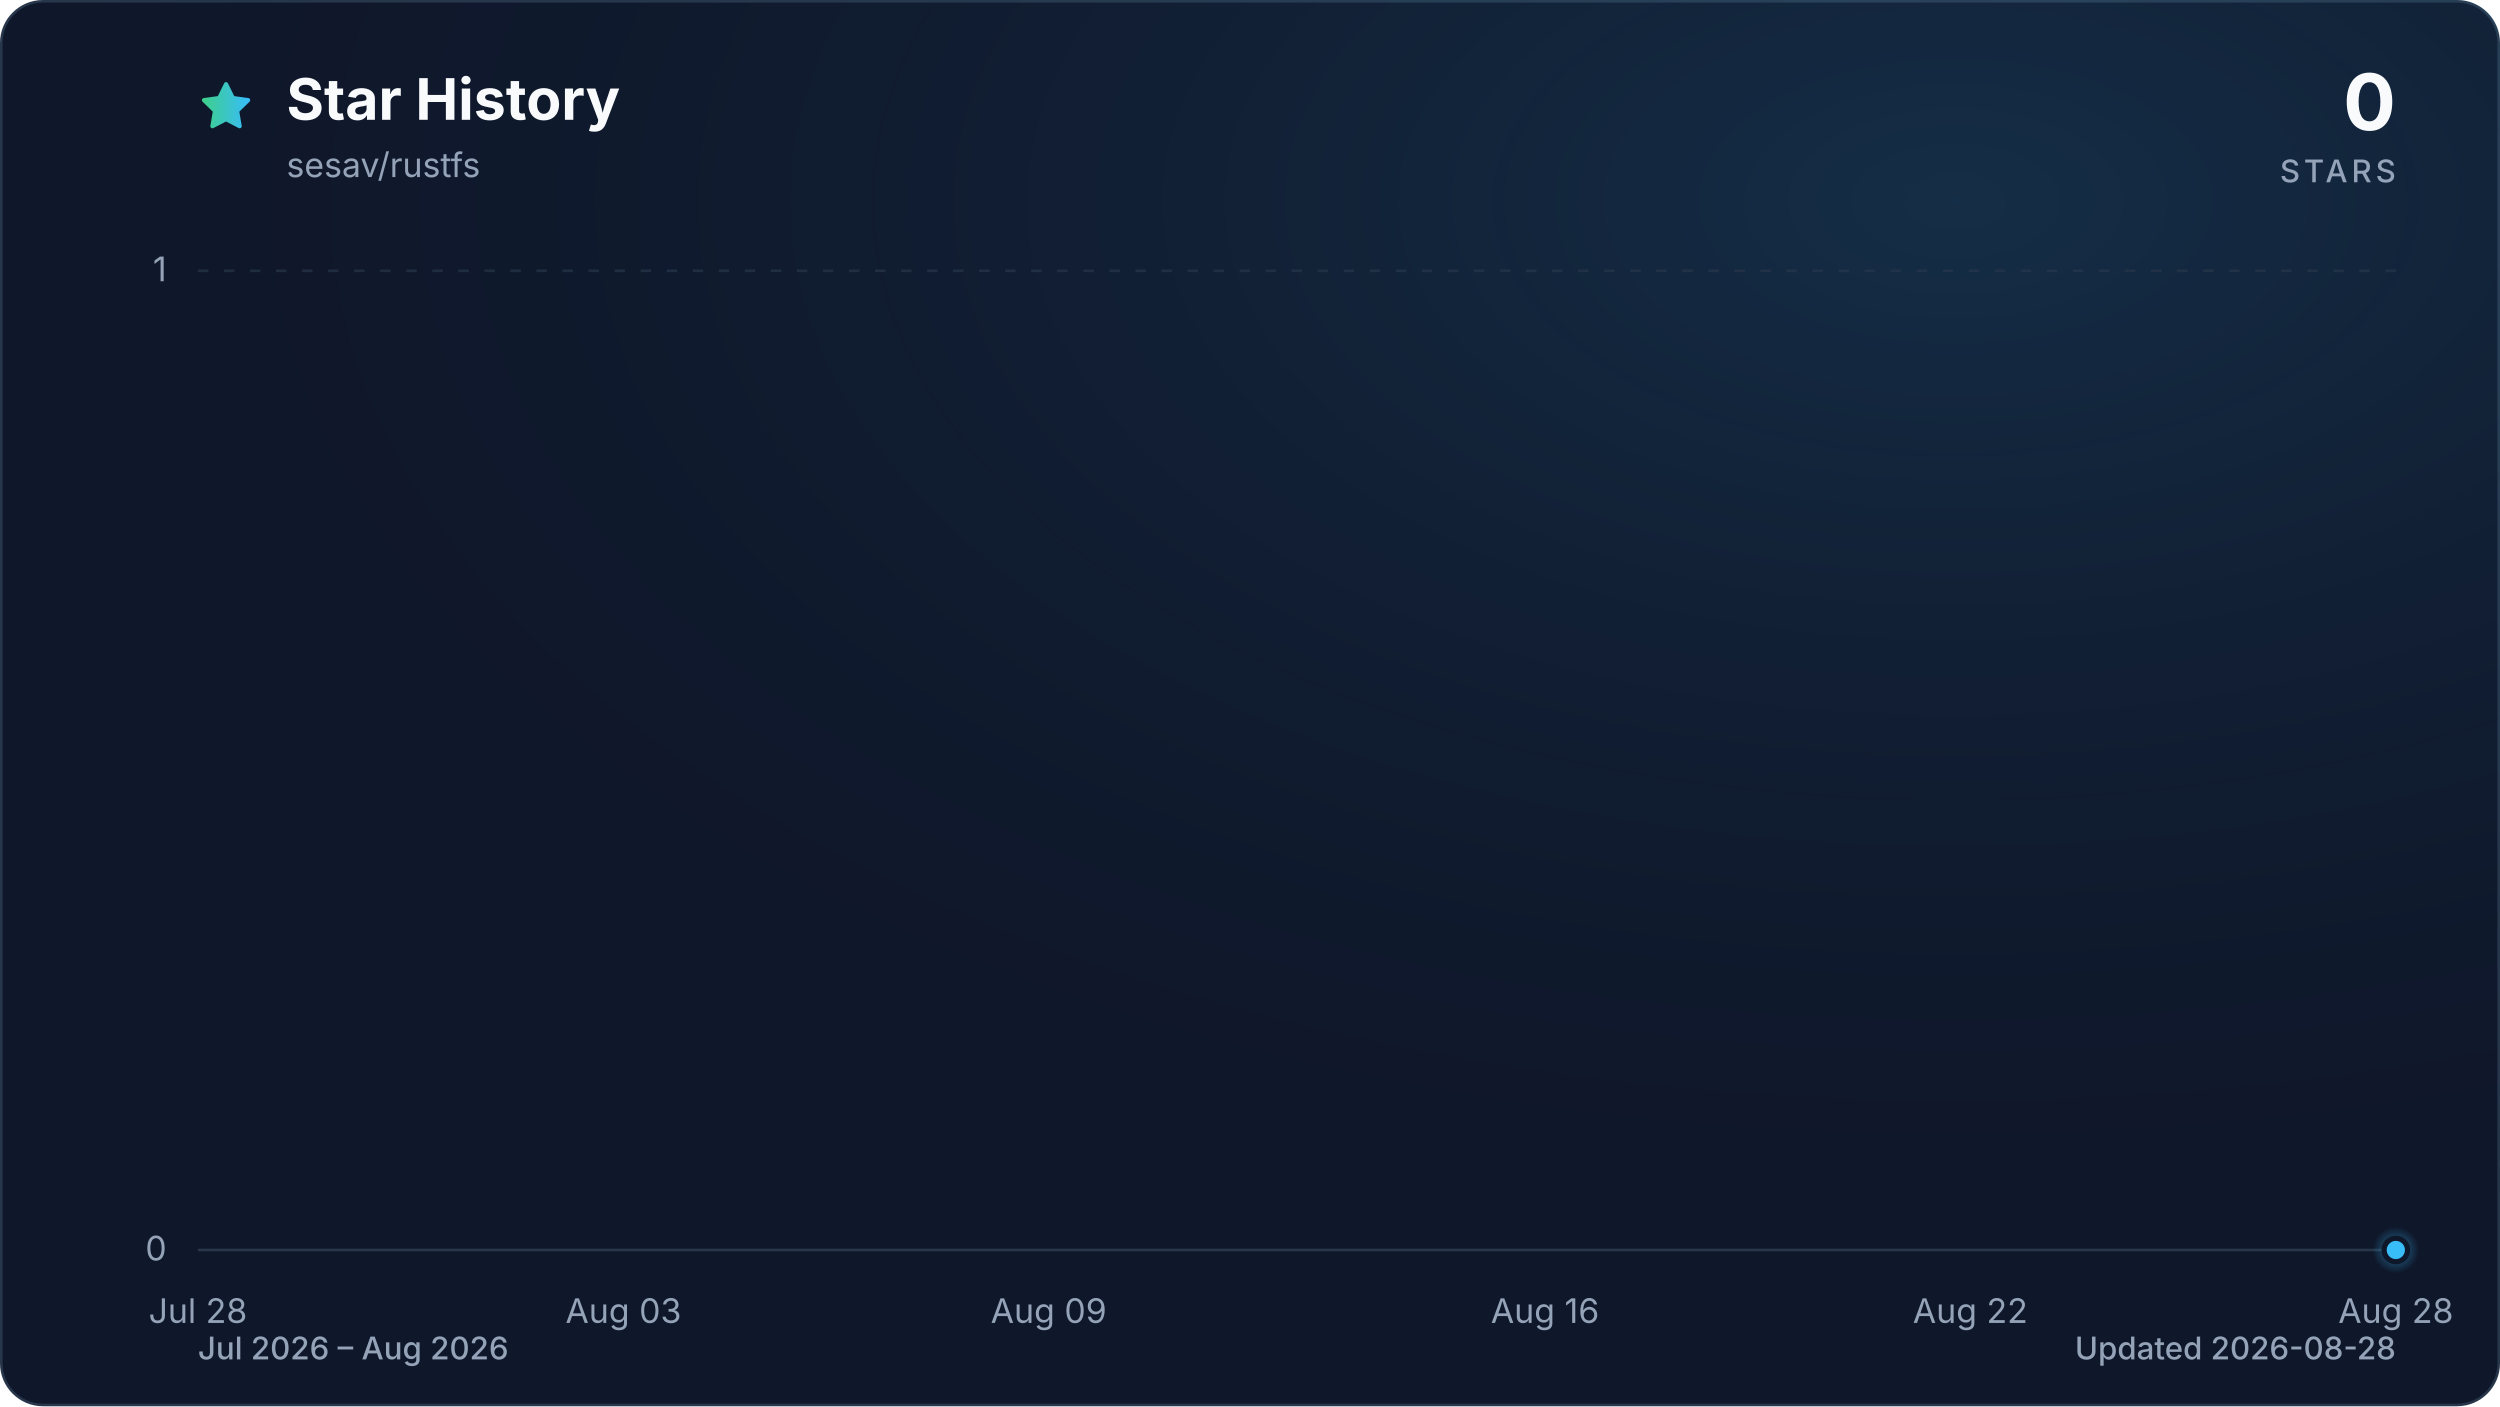
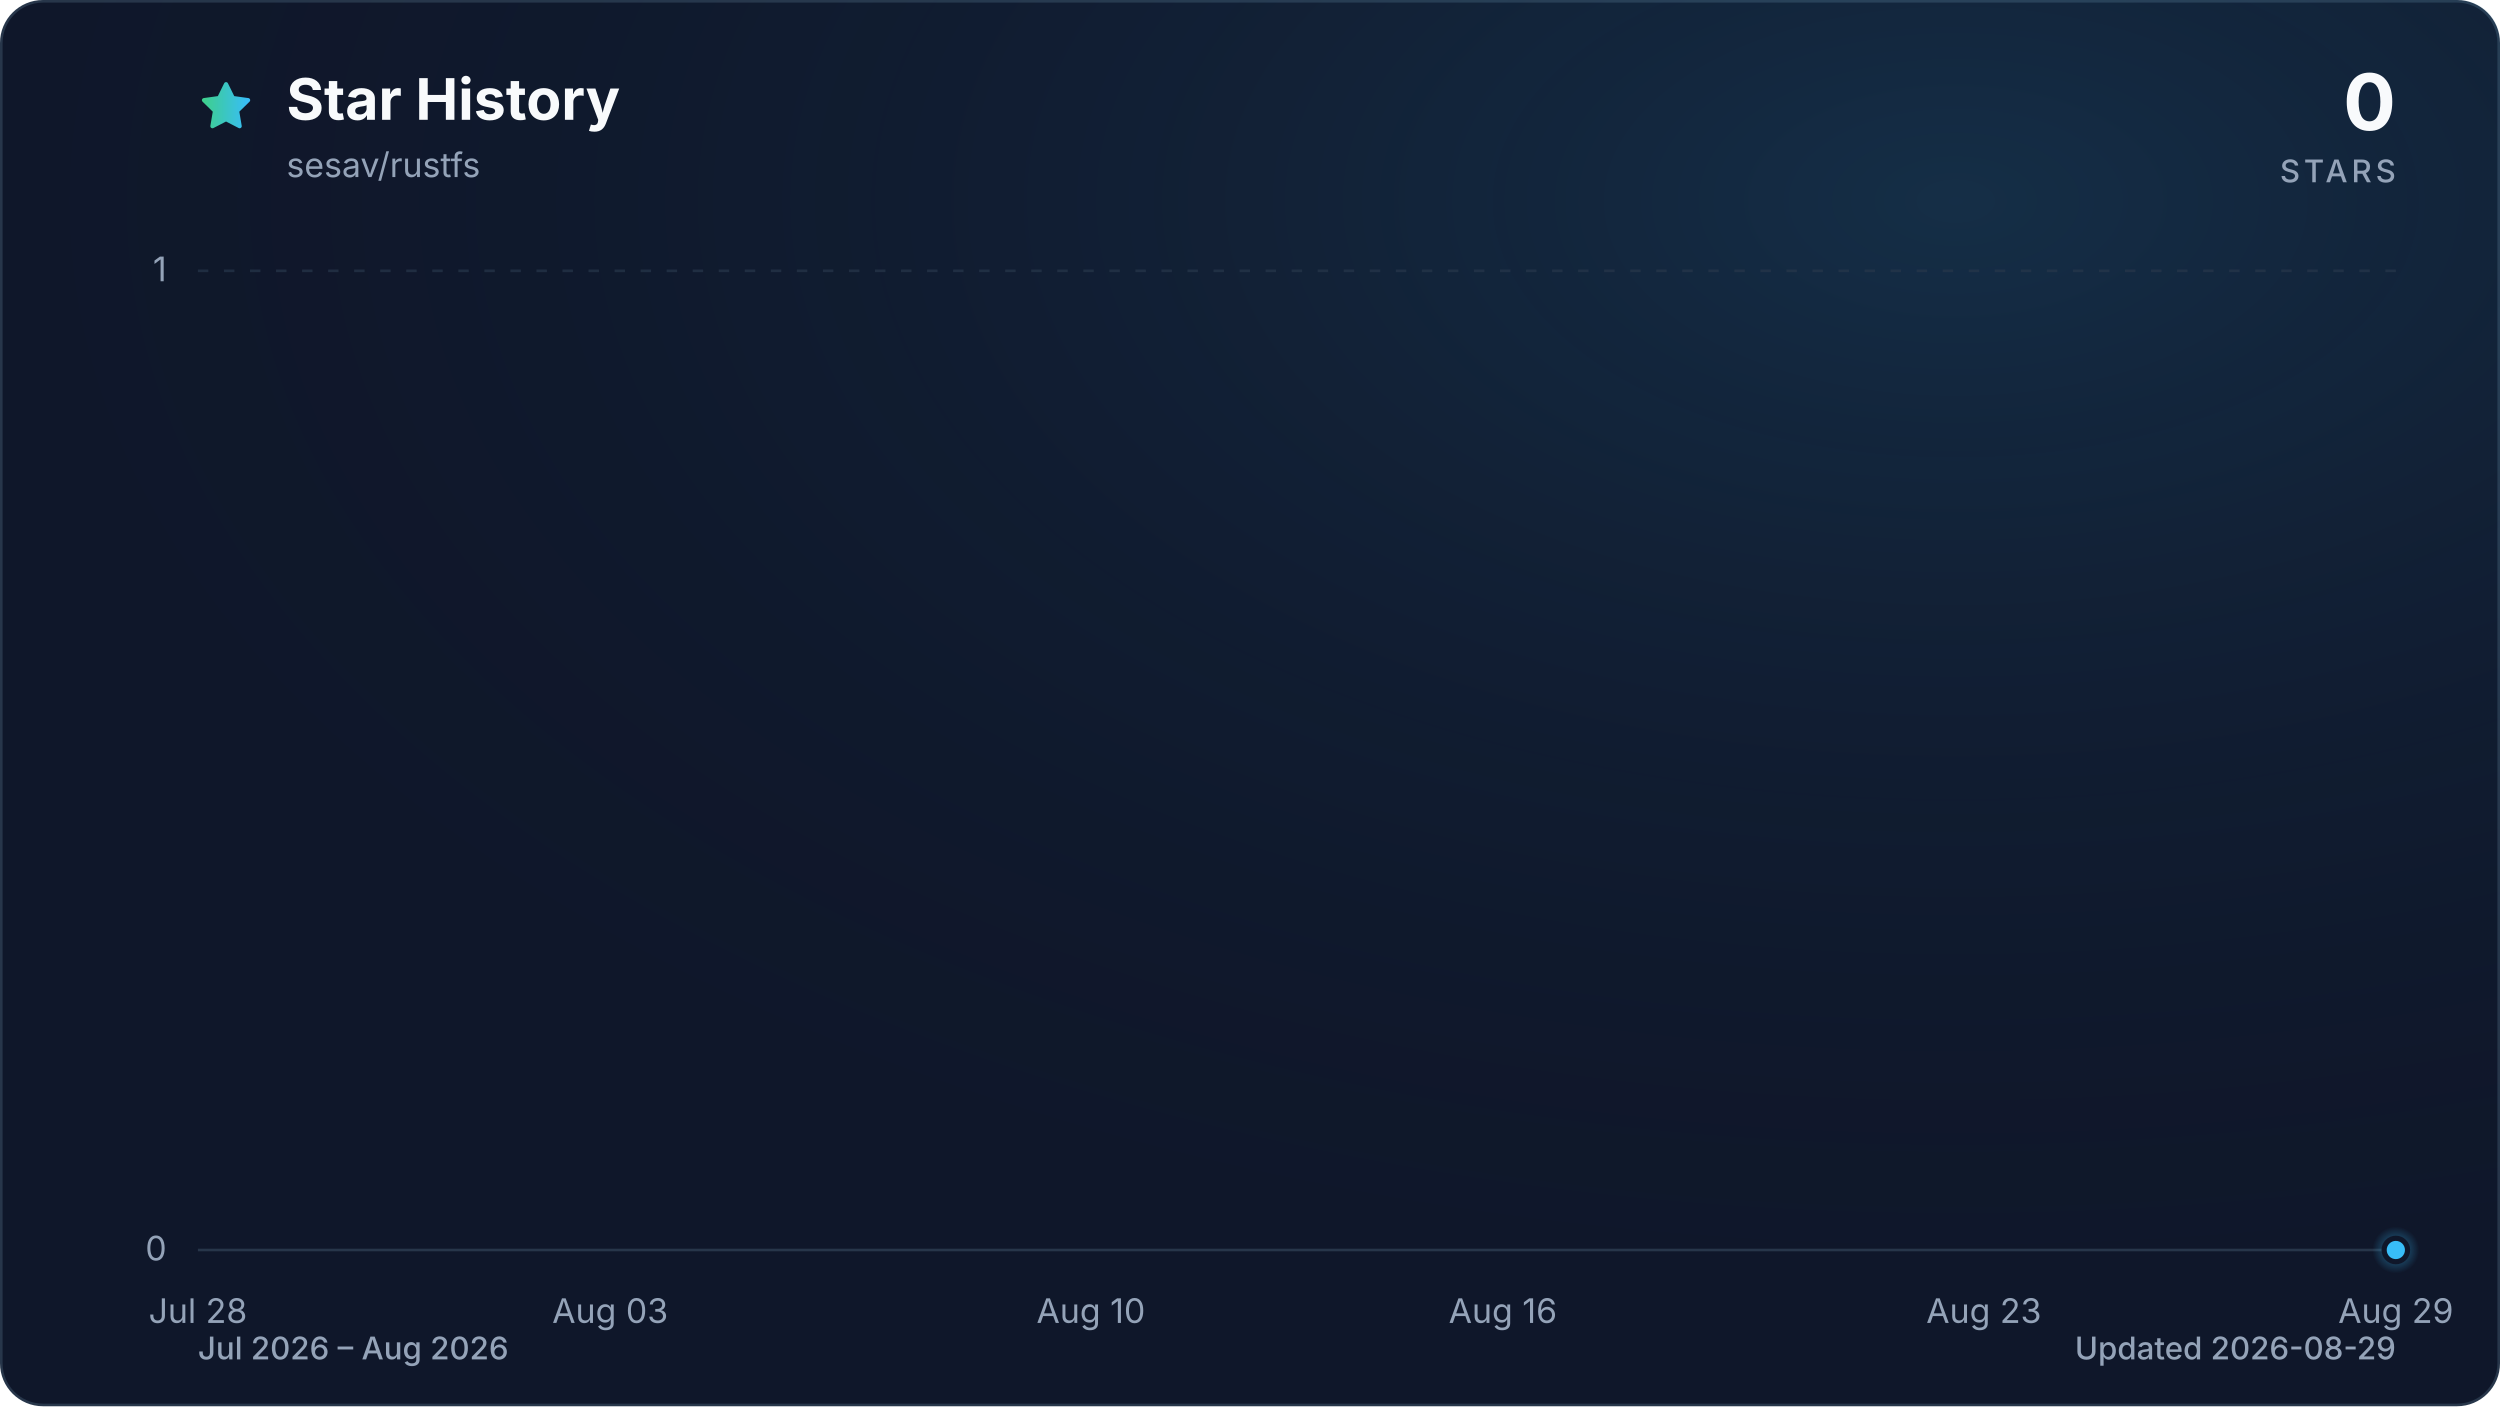
<svg xmlns="http://www.w3.org/2000/svg" viewBox="0 0 960 540" role="img" aria-labelledby="title description" data-style="gradient" data-variant="glow" data-animated="true">
  <defs>
    <linearGradient id="trend" x1="0" y1="0" x2="1" y2="0">
      <stop offset="0%" stop-color="#3ecf8e" />
      <stop offset="100%" stop-color="#38bdf8" />
    </linearGradient>
    <linearGradient id="area" x1="0" y1="0" x2="0" y2="1">
      <stop offset="0%" stop-color="#3ecf8e" stop-opacity="0.30" />
      <stop offset="55%" stop-color="#38bdf8" stop-opacity="0.10" />
      <stop offset="100%" stop-color="#38bdf8" stop-opacity="0.01" />
    </linearGradient>
    <radialGradient id="marker-halo" cx="50%" cy="50%" r="50%">
      <stop offset="0%" stop-color="#38bdf8" stop-opacity="0.55" />
      <stop offset="100%" stop-color="#38bdf8" stop-opacity="0" />
    </radialGradient>
    <radialGradient id="surface-glow" cx="78%" cy="14%" r="80%">
      <stop offset="0%" stop-color="#38bdf8" stop-opacity="0.14" />
      <stop offset="100%" stop-color="#0f172a" stop-opacity="0" />
    </radialGradient>
    <filter id="trend-glow" x="-20%" y="-20%" width="140%" height="140%">
      <feGaussianBlur stdDeviation="7" />
    </filter>
  </defs>
  <style>
.trend-enter{transform-box:fill-box;transform-origin:center;animation:trend-enter 520ms cubic-bezier(0.16,1,0.3,1)}
.marker-enter{transform-box:fill-box;transform-origin:center;animation:marker-enter 320ms cubic-bezier(0.16,1,0.3,1) 200ms both}
.marker-pulse{transform-box:fill-box;transform-origin:center;animation:marker-pulse 2.6s ease-out infinite}
@keyframes trend-enter{from{opacity:.35;transform:translateY(10px)}to{opacity:1;transform:translateY(0)}}
@keyframes marker-enter{from{opacity:0;transform:scale(.4)}to{opacity:1;transform:scale(1)}}
@keyframes marker-pulse{0%{opacity:.5;transform:scale(.7)}70%,100%{opacity:0;transform:scale(2.1)}}
@media (prefers-reduced-motion:reduce){.trend-enter,.marker-enter,.marker-pulse{animation:none!important}}
@media (prefers-reduced-motion:reduce){.marker-pulse{opacity:0}}
</style>
  <rect x="0.5" y="0.5" width="959" height="539" fill="#0f172a" stroke="#27364a" stroke-width="1" rx="16" />
  <rect width="960" height="540" fill="url(#surface-glow)" rx="16" />
  <path d="M12 2.6l2.9 5.9 6.5.9-4.7 4.6 1.1 6.5-5.8-3-5.8 3 1.1-6.5-4.7-4.6 6.5-.9L12 2.6Z" transform="translate(76 30) scale(.9)" fill="url(#trend)" stroke="url(#trend)" stroke-width="1.8" stroke-linejoin="round" aria-hidden="true" />
  <text x="110" y="46" fill="#f8fafc" font-family="ui-sans-serif, system-ui, -apple-system, BlinkMacSystemFont, 'Segoe UI', sans-serif" font-size="22" font-weight="700">Star History</text>
  <text x="110" y="68" fill="#94a3b8" font-family="ui-sans-serif, system-ui, -apple-system, BlinkMacSystemFont, 'Segoe UI', sans-serif" font-size="13">sesav/rustfs</text>
  <text x="920" y="50" fill="#f8fafc" font-family="ui-sans-serif, system-ui, -apple-system, BlinkMacSystemFont, 'Segoe UI', sans-serif" font-size="30" font-weight="700" text-anchor="end">0</text>
  <text x="920" y="70" fill="#94a3b8" font-family="ui-sans-serif, system-ui, -apple-system, BlinkMacSystemFont, 'Segoe UI', sans-serif" font-size="12" font-weight="500" letter-spacing="1.5" text-anchor="end">STARS</text>
  <line x1="76" y1="480.0" x2="920" y2="480.0" stroke="#27364a" stroke-width="1" stroke-dasharray="0" opacity="1" />
  <text x="64" y="484.0" fill="#94a3b8" font-family="ui-sans-serif, system-ui, -apple-system, BlinkMacSystemFont, 'Segoe UI', sans-serif" font-size="13" text-anchor="end">0</text>
  <line x1="76" y1="104.0" x2="920" y2="104.0" stroke="#27364a" stroke-width="1" stroke-dasharray="4 6" opacity="0.7" />
  <text x="64" y="108.0" fill="#94a3b8" font-family="ui-sans-serif, system-ui, -apple-system, BlinkMacSystemFont, 'Segoe UI', sans-serif" font-size="13" text-anchor="end">1</text>
  <text x="76.0" y="508" fill="#94a3b8" font-family="ui-sans-serif, system-ui, -apple-system, BlinkMacSystemFont, 'Segoe UI', sans-serif" font-size="13" text-anchor="middle">Jul 28</text>
-   <text x="239.4" y="508" fill="#94a3b8" font-family="ui-sans-serif, system-ui, -apple-system, BlinkMacSystemFont, 'Segoe UI', sans-serif" font-size="13" text-anchor="middle">Aug 03</text>
-   <text x="402.7" y="508" fill="#94a3b8" font-family="ui-sans-serif, system-ui, -apple-system, BlinkMacSystemFont, 'Segoe UI', sans-serif" font-size="13" text-anchor="middle">Aug 09</text>
-   <text x="593.3" y="508" fill="#94a3b8" font-family="ui-sans-serif, system-ui, -apple-system, BlinkMacSystemFont, 'Segoe UI', sans-serif" font-size="13" text-anchor="middle">Aug 16</text>
-   <text x="756.6" y="508" fill="#94a3b8" font-family="ui-sans-serif, system-ui, -apple-system, BlinkMacSystemFont, 'Segoe UI', sans-serif" font-size="13" text-anchor="middle">Aug 22</text>
-   <text x="920.0" y="508" fill="#94a3b8" font-family="ui-sans-serif, system-ui, -apple-system, BlinkMacSystemFont, 'Segoe UI', sans-serif" font-size="13" text-anchor="middle">Aug 28</text>
+   <text x="234.3" y="508" fill="#94a3b8" font-family="ui-sans-serif, system-ui, -apple-system, BlinkMacSystemFont, 'Segoe UI', sans-serif" font-size="13" text-anchor="middle">Aug 03</text>
+   <text x="418.9" y="508" fill="#94a3b8" font-family="ui-sans-serif, system-ui, -apple-system, BlinkMacSystemFont, 'Segoe UI', sans-serif" font-size="13" text-anchor="middle">Aug 10</text>
+   <text x="577.1" y="508" fill="#94a3b8" font-family="ui-sans-serif, system-ui, -apple-system, BlinkMacSystemFont, 'Segoe UI', sans-serif" font-size="13" text-anchor="middle">Aug 16</text>
+   <text x="761.8" y="508" fill="#94a3b8" font-family="ui-sans-serif, system-ui, -apple-system, BlinkMacSystemFont, 'Segoe UI', sans-serif" font-size="13" text-anchor="middle">Aug 23</text>
+   <text x="920.0" y="508" fill="#94a3b8" font-family="ui-sans-serif, system-ui, -apple-system, BlinkMacSystemFont, 'Segoe UI', sans-serif" font-size="13" text-anchor="middle">Aug 29</text>
  <g class="trend-enter">
-     <path d="M 76.0 480.0 C 85.1 480.0, 94.2 480.0, 103.2 480.0 C 112.3 480.0, 121.4 480.0, 130.5 480.0 C 139.5 480.0, 148.6 480.0, 157.7 480.0 C 166.8 480.0, 175.8 480.0, 184.9 480.0 C 194.0 480.0, 203.1 480.0, 212.1 480.0 C 221.2 480.0, 230.3 480.0, 239.4 480.0 C 248.4 480.0, 257.5 480.0, 266.6 480.0 C 275.7 480.0, 284.7 480.0, 293.8 480.0 C 302.9 480.0, 312.0 480.0, 321.0 480.0 C 330.1 480.0, 339.2 480.0, 348.3 480.0 C 357.3 480.0, 366.4 480.0, 375.5 480.0 C 384.6 480.0, 393.6 480.0, 402.7 480.0 C 411.8 480.0, 420.9 480.0, 429.9 480.0 C 439.0 480.0, 448.1 480.0, 457.2 480.0 C 466.2 480.0, 475.3 480.0, 484.4 480.0 C 493.5 480.0, 502.5 480.0, 511.6 480.0 C 520.7 480.0, 529.8 480.0, 538.8 480.0 C 547.9 480.0, 557.0 480.0, 566.1 480.0 C 575.1 480.0, 584.2 480.0, 593.3 480.0 C 602.4 480.0, 611.4 480.0, 620.5 480.0 C 629.6 480.0, 638.7 480.0, 647.7 480.0 C 656.8 480.0, 665.9 480.0, 675.0 480.0 C 684.0 480.0, 693.1 480.0, 702.2 480.0 C 711.3 480.0, 720.3 480.0, 729.4 480.0 C 738.5 480.0, 747.6 480.0, 756.6 480.0 C 765.7 480.0, 774.8 480.0, 783.9 480.0 C 792.9 480.0, 802.0 480.0, 811.1 480.0 C 820.2 480.0, 829.2 480.0, 838.3 480.0 C 847.4 480.0, 856.5 480.0, 865.5 480.0 C 874.6 480.0, 883.7 480.0, 892.8 480.0 C 901.8 480.0, 910.9 480.0, 920.0 480.0 L 920.0 480.0 L 76.0 480.0 Z" fill="url(#area)" />
-     <path d="M 76.0 480.0 C 85.1 480.0, 94.2 480.0, 103.2 480.0 C 112.3 480.0, 121.4 480.0, 130.5 480.0 C 139.5 480.0, 148.6 480.0, 157.7 480.0 C 166.8 480.0, 175.8 480.0, 184.9 480.0 C 194.0 480.0, 203.1 480.0, 212.1 480.0 C 221.2 480.0, 230.3 480.0, 239.4 480.0 C 248.4 480.0, 257.5 480.0, 266.6 480.0 C 275.7 480.0, 284.7 480.0, 293.8 480.0 C 302.9 480.0, 312.0 480.0, 321.0 480.0 C 330.1 480.0, 339.2 480.0, 348.3 480.0 C 357.3 480.0, 366.4 480.0, 375.5 480.0 C 384.6 480.0, 393.6 480.0, 402.7 480.0 C 411.8 480.0, 420.9 480.0, 429.9 480.0 C 439.0 480.0, 448.1 480.0, 457.2 480.0 C 466.2 480.0, 475.3 480.0, 484.4 480.0 C 493.5 480.0, 502.5 480.0, 511.6 480.0 C 520.7 480.0, 529.8 480.0, 538.8 480.0 C 547.9 480.0, 557.0 480.0, 566.1 480.0 C 575.1 480.0, 584.2 480.0, 593.3 480.0 C 602.4 480.0, 611.4 480.0, 620.5 480.0 C 629.6 480.0, 638.7 480.0, 647.7 480.0 C 656.8 480.0, 665.9 480.0, 675.0 480.0 C 684.0 480.0, 693.1 480.0, 702.2 480.0 C 711.3 480.0, 720.3 480.0, 729.4 480.0 C 738.5 480.0, 747.6 480.0, 756.6 480.0 C 765.7 480.0, 774.8 480.0, 783.9 480.0 C 792.9 480.0, 802.0 480.0, 811.1 480.0 C 820.2 480.0, 829.2 480.0, 838.3 480.0 C 847.4 480.0, 856.5 480.0, 865.5 480.0 C 874.6 480.0, 883.7 480.0, 892.8 480.0 C 901.8 480.0, 910.9 480.0, 920.0 480.0" fill="none" stroke="url(#trend)" stroke-width="12" stroke-linecap="round" stroke-linejoin="round" opacity="0.16" filter="url(#trend-glow)" />
-     <path d="M 76.0 480.0 C 85.1 480.0, 94.2 480.0, 103.2 480.0 C 112.3 480.0, 121.4 480.0, 130.5 480.0 C 139.5 480.0, 148.6 480.0, 157.7 480.0 C 166.8 480.0, 175.8 480.0, 184.9 480.0 C 194.0 480.0, 203.1 480.0, 212.1 480.0 C 221.2 480.0, 230.3 480.0, 239.4 480.0 C 248.4 480.0, 257.5 480.0, 266.6 480.0 C 275.7 480.0, 284.7 480.0, 293.8 480.0 C 302.9 480.0, 312.0 480.0, 321.0 480.0 C 330.1 480.0, 339.2 480.0, 348.3 480.0 C 357.3 480.0, 366.4 480.0, 375.5 480.0 C 384.6 480.0, 393.6 480.0, 402.7 480.0 C 411.8 480.0, 420.9 480.0, 429.9 480.0 C 439.0 480.0, 448.1 480.0, 457.2 480.0 C 466.2 480.0, 475.3 480.0, 484.4 480.0 C 493.5 480.0, 502.5 480.0, 511.6 480.0 C 520.7 480.0, 529.8 480.0, 538.8 480.0 C 547.9 480.0, 557.0 480.0, 566.1 480.0 C 575.1 480.0, 584.2 480.0, 593.3 480.0 C 602.4 480.0, 611.4 480.0, 620.5 480.0 C 629.6 480.0, 638.7 480.0, 647.7 480.0 C 656.8 480.0, 665.9 480.0, 675.0 480.0 C 684.0 480.0, 693.1 480.0, 702.2 480.0 C 711.3 480.0, 720.3 480.0, 729.4 480.0 C 738.5 480.0, 747.6 480.0, 756.6 480.0 C 765.7 480.0, 774.8 480.0, 783.9 480.0 C 792.9 480.0, 802.0 480.0, 811.1 480.0 C 820.2 480.0, 829.2 480.0, 838.3 480.0 C 847.4 480.0, 856.5 480.0, 865.5 480.0 C 874.6 480.0, 883.7 480.0, 892.8 480.0 C 901.8 480.0, 910.9 480.0, 920.0 480.0" fill="none" stroke="url(#trend)" stroke-width="3" stroke-linecap="round" stroke-linejoin="round" />
+     <path d="M 76.0 480.0 C 84.8 480.0, 93.6 480.0, 102.4 480.0 C 111.2 480.0, 120.0 480.0, 128.8 480.0 C 137.5 480.0, 146.3 480.0, 155.1 480.0 C 163.9 480.0, 172.7 480.0, 181.5 480.0 C 190.3 480.0, 199.1 480.0, 207.9 480.0 C 216.7 480.0, 225.5 480.0, 234.3 480.0 C 243.0 480.0, 251.8 480.0, 260.6 480.0 C 269.4 480.0, 278.2 480.0, 287.0 480.0 C 295.8 480.0, 304.6 480.0, 313.4 480.0 C 322.2 480.0, 331.0 480.0, 339.8 480.0 C 348.5 480.0, 357.3 480.0, 366.1 480.0 C 374.9 480.0, 383.7 480.0, 392.5 480.0 C 401.3 480.0, 410.1 480.0, 418.9 480.0 C 427.7 480.0, 436.5 480.0, 445.3 480.0 C 454.0 480.0, 462.8 480.0, 471.6 480.0 C 480.4 480.0, 489.2 480.0, 498.0 480.0 C 506.8 480.0, 515.6 480.0, 524.4 480.0 C 533.2 480.0, 542.0 480.0, 550.8 480.0 C 559.5 480.0, 568.3 480.0, 577.1 480.0 C 585.9 480.0, 594.7 480.0, 603.5 480.0 C 612.3 480.0, 621.1 480.0, 629.9 480.0 C 638.7 480.0, 647.5 480.0, 656.3 480.0 C 665.0 480.0, 673.8 480.0, 682.6 480.0 C 691.4 480.0, 700.2 480.0, 709.0 480.0 C 717.8 480.0, 726.6 480.0, 735.4 480.0 C 744.2 480.0, 753.0 480.0, 761.8 480.0 C 770.5 480.0, 779.3 480.0, 788.1 480.0 C 796.9 480.0, 805.7 480.0, 814.5 480.0 C 823.3 480.0, 832.1 480.0, 840.9 480.0 C 849.7 480.0, 858.5 480.0, 867.3 480.0 C 876.0 480.0, 884.8 480.0, 893.6 480.0 C 902.4 480.0, 911.2 480.0, 920.0 480.0 L 920.0 480.0 L 76.0 480.0 Z" fill="url(#area)" />
+     <path d="M 76.0 480.0 C 84.8 480.0, 93.6 480.0, 102.4 480.0 C 111.2 480.0, 120.0 480.0, 128.8 480.0 C 137.5 480.0, 146.3 480.0, 155.1 480.0 C 163.9 480.0, 172.7 480.0, 181.5 480.0 C 190.3 480.0, 199.1 480.0, 207.9 480.0 C 216.7 480.0, 225.5 480.0, 234.3 480.0 C 243.0 480.0, 251.8 480.0, 260.6 480.0 C 269.4 480.0, 278.2 480.0, 287.0 480.0 C 295.8 480.0, 304.6 480.0, 313.4 480.0 C 322.2 480.0, 331.0 480.0, 339.8 480.0 C 348.5 480.0, 357.3 480.0, 366.1 480.0 C 374.9 480.0, 383.7 480.0, 392.5 480.0 C 401.3 480.0, 410.1 480.0, 418.9 480.0 C 427.7 480.0, 436.5 480.0, 445.3 480.0 C 454.0 480.0, 462.8 480.0, 471.6 480.0 C 480.4 480.0, 489.2 480.0, 498.0 480.0 C 506.8 480.0, 515.6 480.0, 524.4 480.0 C 533.2 480.0, 542.0 480.0, 550.8 480.0 C 559.5 480.0, 568.3 480.0, 577.1 480.0 C 585.9 480.0, 594.7 480.0, 603.5 480.0 C 612.3 480.0, 621.1 480.0, 629.9 480.0 C 638.7 480.0, 647.5 480.0, 656.3 480.0 C 665.0 480.0, 673.8 480.0, 682.6 480.0 C 691.4 480.0, 700.2 480.0, 709.0 480.0 C 717.8 480.0, 726.6 480.0, 735.4 480.0 C 744.2 480.0, 753.0 480.0, 761.8 480.0 C 770.5 480.0, 779.3 480.0, 788.1 480.0 C 796.9 480.0, 805.7 480.0, 814.5 480.0 C 823.3 480.0, 832.1 480.0, 840.9 480.0 C 849.7 480.0, 858.5 480.0, 867.3 480.0 C 876.0 480.0, 884.8 480.0, 893.6 480.0 C 902.4 480.0, 911.2 480.0, 920.0 480.0" fill="none" stroke="url(#trend)" stroke-width="12" stroke-linecap="round" stroke-linejoin="round" opacity="0.16" filter="url(#trend-glow)" />
+     <path d="M 76.0 480.0 C 84.8 480.0, 93.6 480.0, 102.4 480.0 C 111.2 480.0, 120.0 480.0, 128.8 480.0 C 137.5 480.0, 146.3 480.0, 155.1 480.0 C 163.9 480.0, 172.7 480.0, 181.5 480.0 C 190.3 480.0, 199.1 480.0, 207.9 480.0 C 216.7 480.0, 225.5 480.0, 234.3 480.0 C 243.0 480.0, 251.8 480.0, 260.6 480.0 C 269.4 480.0, 278.2 480.0, 287.0 480.0 C 295.8 480.0, 304.6 480.0, 313.4 480.0 C 322.2 480.0, 331.0 480.0, 339.8 480.0 C 348.5 480.0, 357.3 480.0, 366.1 480.0 C 374.9 480.0, 383.7 480.0, 392.5 480.0 C 401.3 480.0, 410.1 480.0, 418.9 480.0 C 427.7 480.0, 436.5 480.0, 445.3 480.0 C 454.0 480.0, 462.8 480.0, 471.6 480.0 C 480.4 480.0, 489.2 480.0, 498.0 480.0 C 506.8 480.0, 515.6 480.0, 524.4 480.0 C 533.2 480.0, 542.0 480.0, 550.8 480.0 C 559.5 480.0, 568.3 480.0, 577.1 480.0 C 585.9 480.0, 594.7 480.0, 603.5 480.0 C 612.3 480.0, 621.1 480.0, 629.9 480.0 C 638.7 480.0, 647.5 480.0, 656.3 480.0 C 665.0 480.0, 673.8 480.0, 682.6 480.0 C 691.4 480.0, 700.2 480.0, 709.0 480.0 C 717.8 480.0, 726.6 480.0, 735.4 480.0 C 744.2 480.0, 753.0 480.0, 761.8 480.0 C 770.5 480.0, 779.3 480.0, 788.1 480.0 C 796.9 480.0, 805.7 480.0, 814.5 480.0 C 823.3 480.0, 832.1 480.0, 840.9 480.0 C 849.7 480.0, 858.5 480.0, 867.3 480.0 C 876.0 480.0, 884.8 480.0, 893.6 480.0 C 902.4 480.0, 911.2 480.0, 920.0 480.0" fill="none" stroke="url(#trend)" stroke-width="3" stroke-linecap="round" stroke-linejoin="round" />
  </g>
  <g class="marker-enter">
    <circle class="marker-pulse" cx="920.0" cy="480.0" r="9" fill="url(#marker-halo)" />
    <circle cx="920.0" cy="480.0" r="4.5" fill="#38bdf8" stroke="#0f172a" stroke-width="2" />
  </g>
  <text x="76" y="522" fill="#94a3b8" font-family="ui-sans-serif, system-ui, -apple-system, BlinkMacSystemFont, 'Segoe UI', sans-serif" font-size="12" font-weight="500">Jul 2026 – Aug 2026</text>
-   <text x="920" y="522" fill="#94a3b8" font-family="ui-sans-serif, system-ui, -apple-system, BlinkMacSystemFont, 'Segoe UI', sans-serif" font-size="12" font-weight="500" text-anchor="end">Updated 2026-08-28</text>
+   <text x="920" y="522" fill="#94a3b8" font-family="ui-sans-serif, system-ui, -apple-system, BlinkMacSystemFont, 'Segoe UI', sans-serif" font-size="12" font-weight="500" text-anchor="end">Updated 2026-08-29</text>
</svg>
